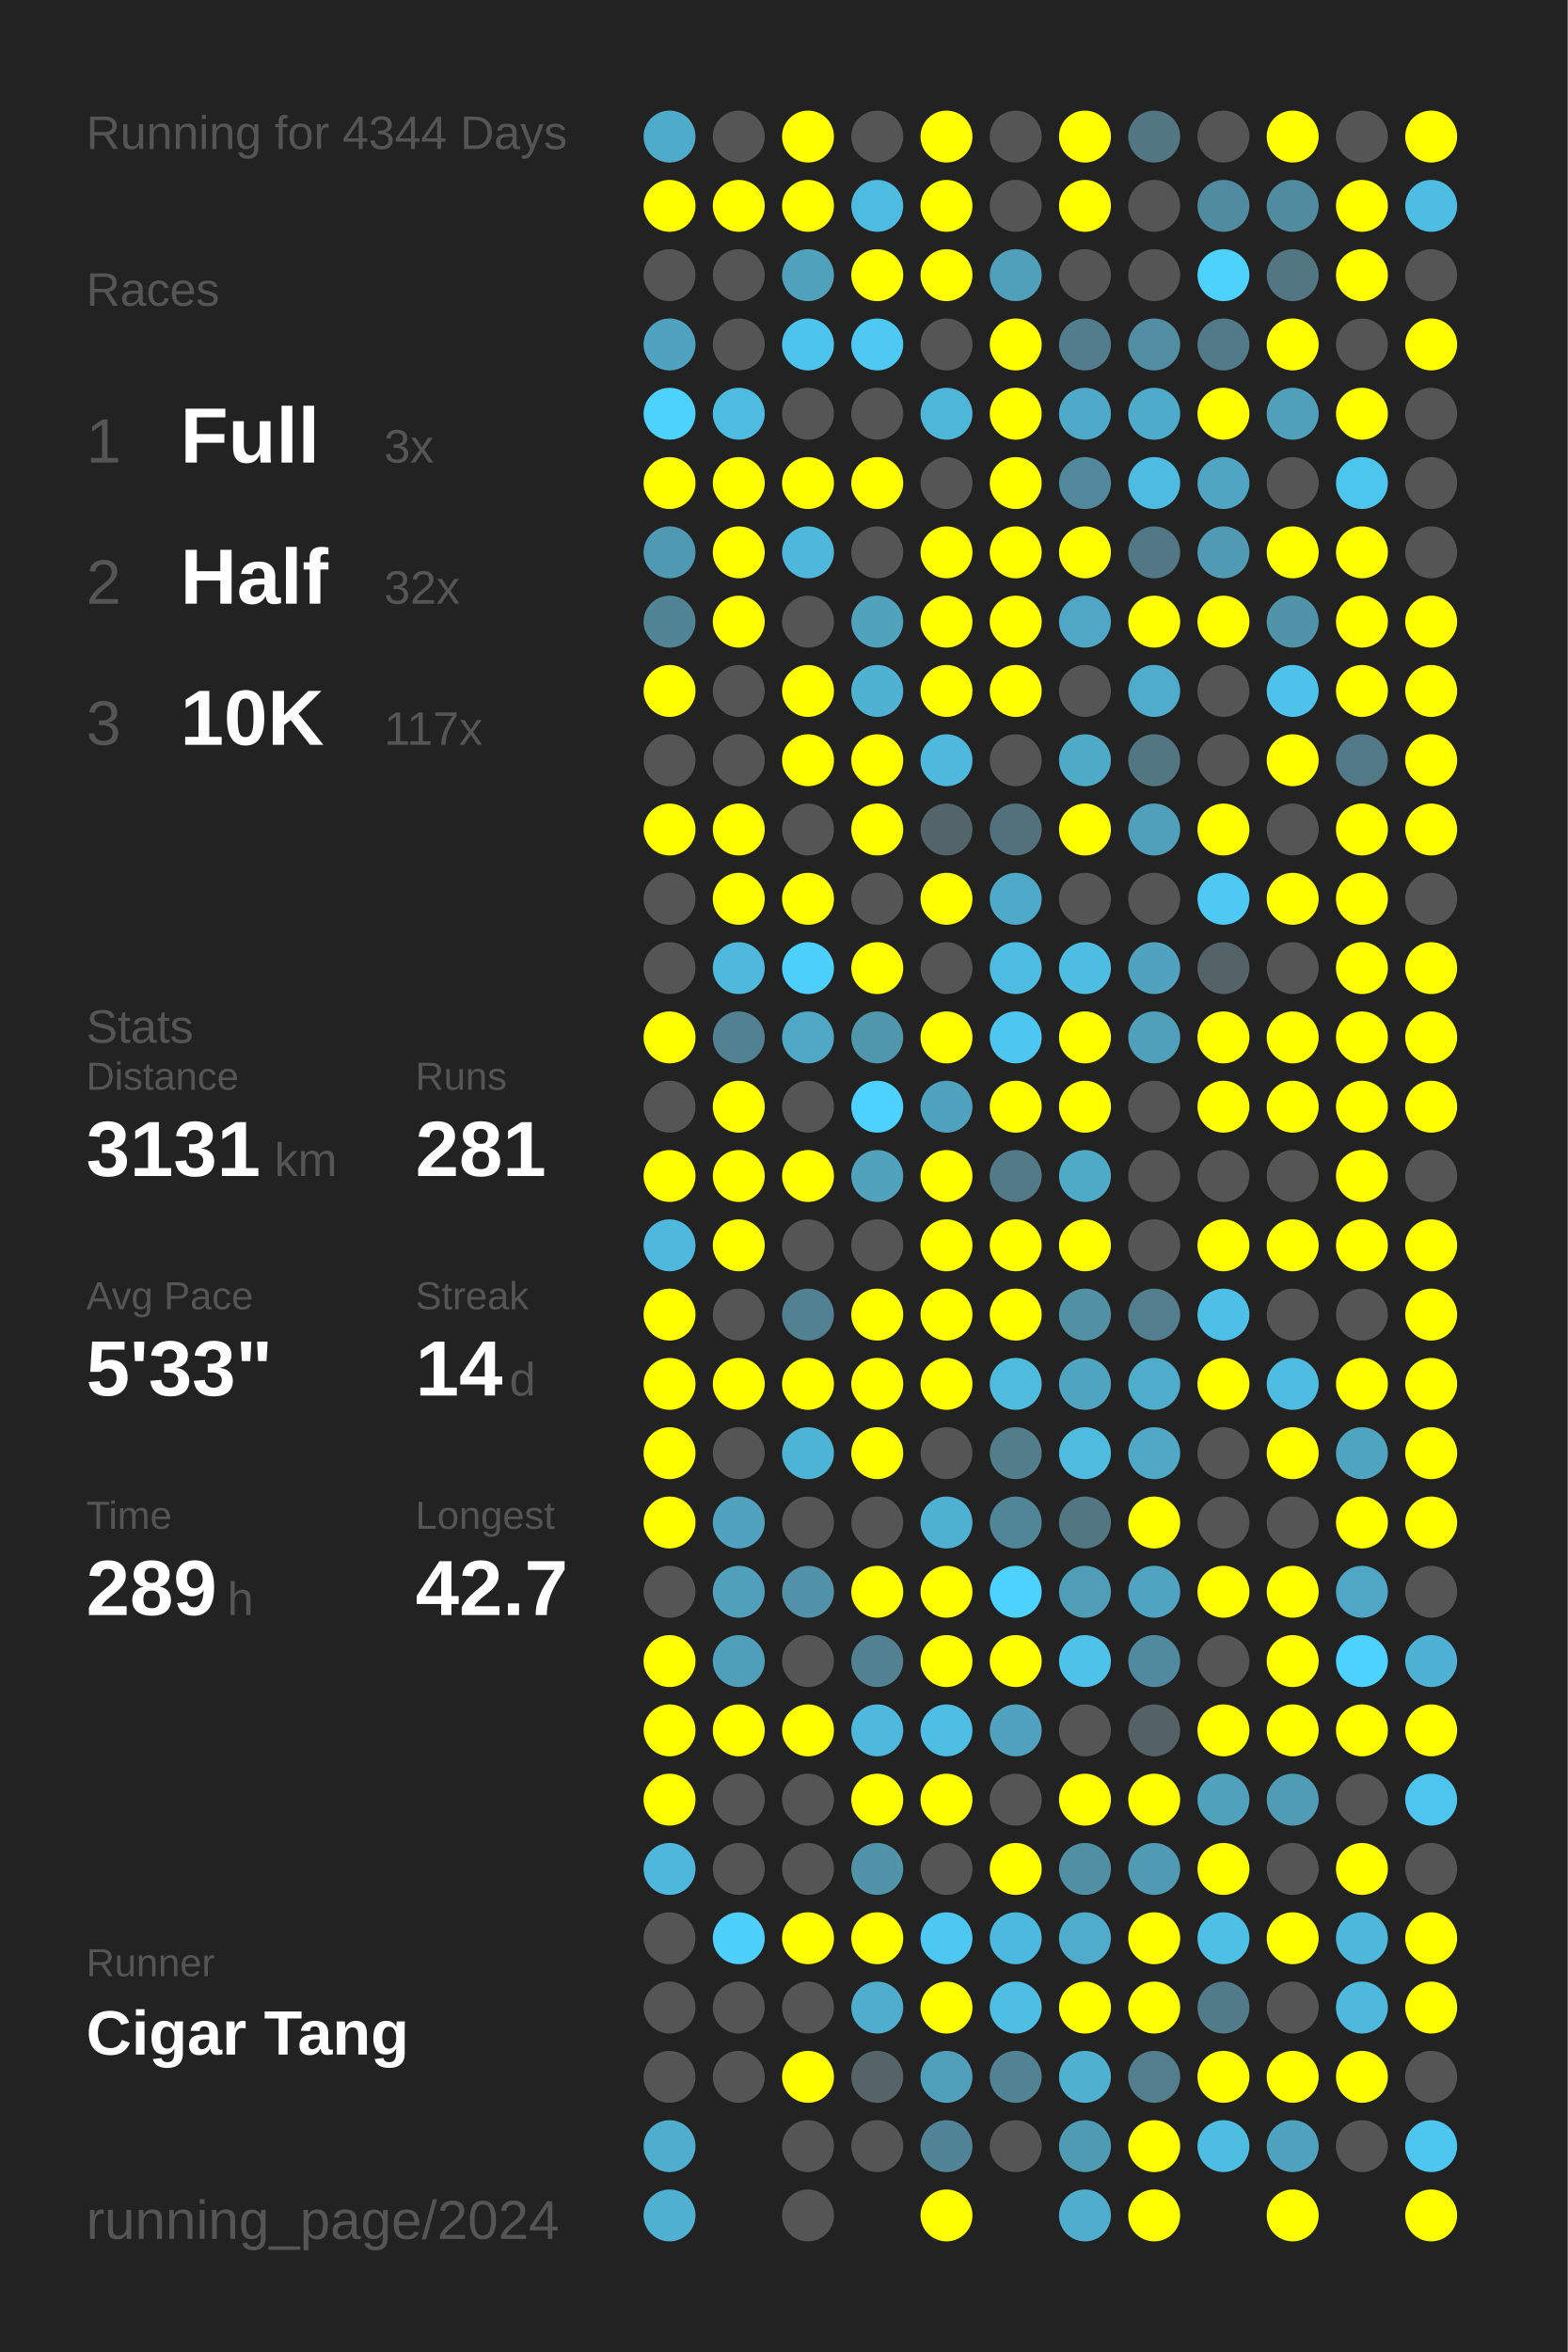
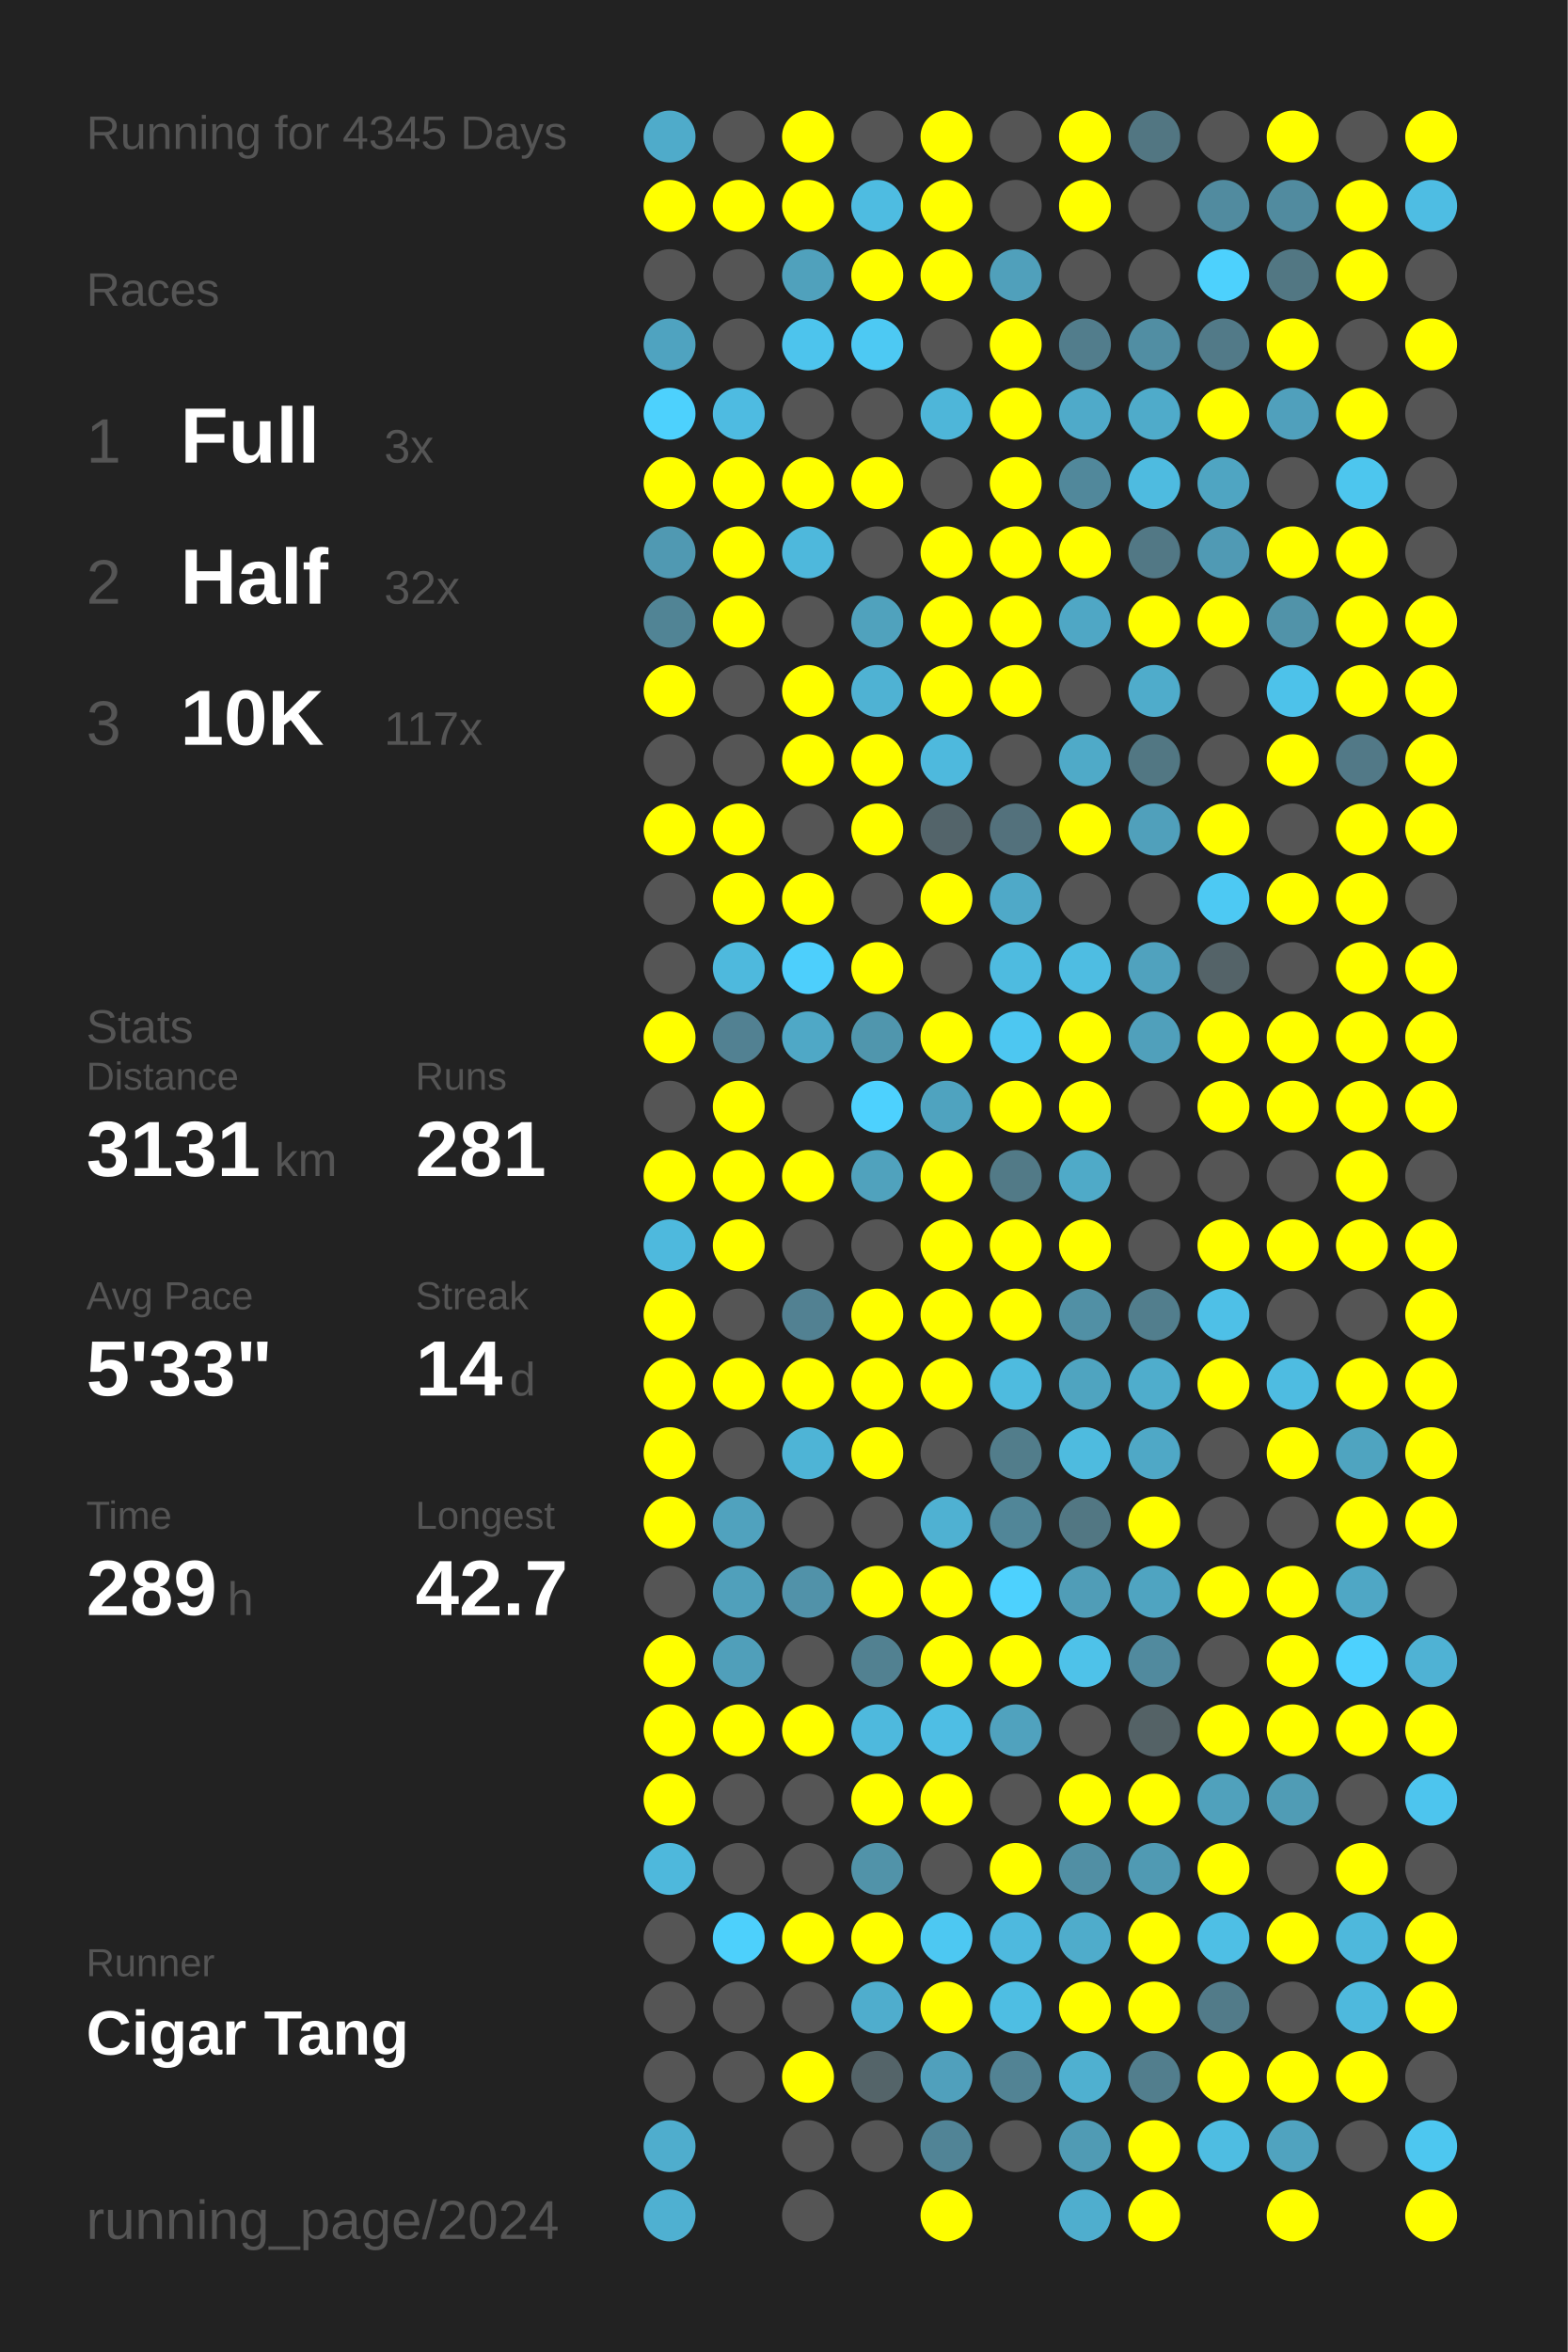
<svg xmlns="http://www.w3.org/2000/svg" baseProfile="full" height="300mm" version="1.1" viewBox="0,0,200,300" width="200mm">
  <defs />
  <rect fill="#222222" height="300" width="200" x="0" y="0" />
-   <text fill="#555555" style="font-size:6px; font-family:Arial;" x="11" y="19">Running for 4344 Days</text>
+   <text fill="#555555" style="font-size:6px; font-family:Arial;" x="11" y="19">Running for 4345 Days</text>
  <text fill="#555555" style="font-size:6px; font-family:Arial;" x="11" y="39">Races</text>
  <text fill="#555555" style="font-size:8px; font-family:Arial;" x="11" y="59">1</text>
  <text fill="#FFFFFF" style="font-size:10px; font-family:Arial; font-weight:bold;" x="23" y="59">Full</text>
  <text fill="#555555" style="font-size:6px; font-family:Arial;" x="49" y="59">3x</text>
  <text fill="#555555" style="font-size:8px; font-family:Arial;" x="11" y="77">2</text>
  <text fill="#FFFFFF" style="font-size:10px; font-family:Arial; font-weight:bold;" x="23" y="77">Half</text>
  <text fill="#555555" style="font-size:6px; font-family:Arial;" x="49" y="77">32x</text>
  <text fill="#555555" style="font-size:8px; font-family:Arial;" x="11" y="95">3</text>
  <text fill="#FFFFFF" style="font-size:10px; font-family:Arial; font-weight:bold;" x="23" y="95">10K</text>
  <text fill="#555555" style="font-size:6px; font-family:Arial;" x="49" y="95">117x</text>
  <text fill="#555555" style="font-size:6px; font-family:Arial;" x="11" y="133">Stats</text>
  <text fill="#555555" style="font-size:5px; font-family:Arial;" x="11" y="139">Distance</text>
  <text fill="#FFFFFF" style="font-size:10px; font-family:Arial; font-weight:bold;" x="11" y="150">3131</text>
  <text fill="#555555" style="font-size:6px; font-family:Arial;" x="35" y="150">km</text>
  <text fill="#555555" style="font-size:5px; font-family:Arial;" x="53" y="139">Runs</text>
  <text fill="#FFFFFF" style="font-size:10px; font-family:Arial; font-weight:bold;" x="53" y="150">281</text>
  <text fill="#555555" style="font-size:5px; font-family:Arial;" x="11" y="167">Avg Pace</text>
  <text fill="#FFFFFF" style="font-size:10px; font-family:Arial; font-weight:bold;" x="11" y="178">5'33"</text>
  <text fill="#555555" style="font-size:5px; font-family:Arial;" x="53" y="167">Streak</text>
  <text fill="#FFFFFF" style="font-size:10px; font-family:Arial; font-weight:bold;" x="53" y="178">14</text>
  <text fill="#555555" style="font-size:6px; font-family:Arial;" x="65" y="178">d</text>
  <text fill="#555555" style="font-size:5px; font-family:Arial;" x="11" y="195">Time</text>
  <text fill="#FFFFFF" style="font-size:10px; font-family:Arial; font-weight:bold;" x="11" y="206">289</text>
  <text fill="#555555" style="font-size:6px; font-family:Arial;" x="29" y="206">h</text>
  <text fill="#555555" style="font-size:5px; font-family:Arial;" x="53" y="195">Longest</text>
  <text fill="#FFFFFF" style="font-size:10px; font-family:Arial; font-weight:bold;" x="53" y="206">42.7</text>
  <text fill="#555555" style="font-size:5px; font-family:Arial;" x="11" y="252.065">Runner</text>
  <text fill="#FFFFFF" style="font-size:8px; font-family:Arial; font-weight:bold;" x="11" y="262.065">Cigar Tang</text>
  <text fill="#555555" style="font-size:7px; font-family:Arial;" x="11" y="285.581">running_page/2024</text>
  <circle cx="85.417" cy="17.419" fill="#4fabca" r="3.312" />
  <circle cx="85.417" cy="26.258" fill="#FFFF00" r="3.312" />
  <circle cx="85.417" cy="35.097" fill="#555555" r="3.312" />
  <circle cx="85.417" cy="43.935" fill="#4fa3c0" r="3.312" />
  <circle cx="85.417" cy="52.774" fill="#4dd1fd" r="3.312" />
  <circle cx="85.417" cy="61.613" fill="#FFFF00" r="3.312" />
  <circle cx="85.417" cy="70.452" fill="#5099b2" r="3.312" />
  <circle cx="85.417" cy="79.29" fill="#518495" r="3.312" />
  <circle cx="85.417" cy="88.129" fill="#FFFF00" r="3.312" />
  <circle cx="85.417" cy="96.968" fill="#555555" r="3.312" />
  <circle cx="85.417" cy="105.806" fill="#FFFF00" r="3.312" />
  <circle cx="85.417" cy="114.645" fill="#555555" r="3.312" />
  <circle cx="85.417" cy="123.484" fill="#555555" r="3.312" />
  <circle cx="85.417" cy="132.323" fill="#FFFF00" r="3.312" />
  <circle cx="85.417" cy="141.161" fill="#555555" r="3.312" />
  <circle cx="85.417" cy="150" fill="#FFFF00" r="3.312" />
  <circle cx="85.417" cy="158.839" fill="#4eb9dd" r="3.312" />
  <circle cx="85.417" cy="167.677" fill="#FFFF00" r="3.312" />
  <circle cx="85.417" cy="176.516" fill="#FFFF00" r="3.312" />
  <circle cx="85.417" cy="185.355" fill="#FFFF00" r="3.312" />
  <circle cx="85.417" cy="194.194" fill="#FFFF00" r="3.312" />
  <circle cx="85.417" cy="203.032" fill="#555555" r="3.312" />
  <circle cx="85.417" cy="211.871" fill="#FFFF00" r="3.312" />
  <circle cx="85.417" cy="220.71" fill="#FFFF00" r="3.312" />
  <circle cx="85.417" cy="229.548" fill="#FFFF00" r="3.312" />
  <circle cx="85.417" cy="238.387" fill="#4eb8dc" r="3.312" />
  <circle cx="85.417" cy="247.226" fill="#555555" r="3.312" />
  <circle cx="85.417" cy="256.065" fill="#555555" r="3.312" />
  <circle cx="85.417" cy="264.903" fill="#555555" r="3.312" />
  <circle cx="85.417" cy="273.742" fill="#4fadcd" r="3.312" />
  <circle cx="85.417" cy="282.581" fill="#4fb0d1" r="3.312" />
  <circle cx="94.25" cy="17.419" fill="#555555" r="3.312" />
  <circle cx="94.25" cy="26.258" fill="#FFFF00" r="3.312" />
  <circle cx="94.25" cy="35.097" fill="#555555" r="3.312" />
  <circle cx="94.25" cy="43.935" fill="#555555" r="3.312" />
  <circle cx="94.25" cy="52.774" fill="#4ebbe1" r="3.312" />
  <circle cx="94.25" cy="61.613" fill="#FFFF00" r="3.312" />
  <circle cx="94.25" cy="70.452" fill="#FFFF00" r="3.312" />
  <circle cx="94.25" cy="79.29" fill="#FFFF00" r="3.312" />
  <circle cx="94.25" cy="88.129" fill="#555555" r="3.312" />
  <circle cx="94.25" cy="96.968" fill="#555555" r="3.312" />
  <circle cx="94.25" cy="105.806" fill="#FFFF00" r="3.312" />
  <circle cx="94.25" cy="114.645" fill="#FFFF00" r="3.312" />
  <circle cx="94.25" cy="123.484" fill="#4eb9dd" r="3.312" />
  <circle cx="94.25" cy="132.323" fill="#528192" r="3.312" />
  <circle cx="94.25" cy="141.161" fill="#FFFF00" r="3.312" />
  <circle cx="94.25" cy="150" fill="#FFFF00" r="3.312" />
  <circle cx="94.25" cy="158.839" fill="#FFFF00" r="3.312" />
  <circle cx="94.25" cy="167.677" fill="#555555" r="3.312" />
  <circle cx="94.25" cy="176.516" fill="#FFFF00" r="3.312" />
  <circle cx="94.25" cy="185.355" fill="#555555" r="3.312" />
  <circle cx="94.25" cy="194.194" fill="#50a2be" r="3.312" />
  <circle cx="94.25" cy="203.032" fill="#50a0bb" r="3.312" />
  <circle cx="94.25" cy="211.871" fill="#509fba" r="3.312" />
  <circle cx="94.25" cy="220.71" fill="#FFFF00" r="3.312" />
  <circle cx="94.25" cy="229.548" fill="#555555" r="3.312" />
  <circle cx="94.25" cy="238.387" fill="#555555" r="3.312" />
  <circle cx="94.25" cy="247.226" fill="#4dd0fc" r="3.312" />
  <circle cx="94.25" cy="256.065" fill="#555555" r="3.312" />
  <circle cx="94.25" cy="264.903" fill="#555555" r="3.312" />
  <circle cx="103.083" cy="17.419" fill="#FFFF00" r="3.312" />
  <circle cx="103.083" cy="26.258" fill="#FFFF00" r="3.312" />
  <circle cx="103.083" cy="35.097" fill="#50a1bc" r="3.312" />
  <circle cx="103.083" cy="43.935" fill="#4dc4ed" r="3.312" />
  <circle cx="103.083" cy="52.774" fill="#555555" r="3.312" />
  <circle cx="103.083" cy="61.613" fill="#FFFF00" r="3.312" />
  <circle cx="103.083" cy="70.452" fill="#4eb8dc" r="3.312" />
  <circle cx="103.083" cy="79.29" fill="#555555" r="3.312" />
  <circle cx="103.083" cy="88.129" fill="#FFFF00" r="3.312" />
  <circle cx="103.083" cy="96.968" fill="#FFFF00" r="3.312" />
  <circle cx="103.083" cy="105.806" fill="#555555" r="3.312" />
  <circle cx="103.083" cy="114.645" fill="#FFFF00" r="3.312" />
  <circle cx="103.083" cy="123.484" fill="#4dcffc" r="3.312" />
  <circle cx="103.083" cy="132.323" fill="#4fa8c6" r="3.312" />
  <circle cx="103.083" cy="141.161" fill="#555555" r="3.312" />
  <circle cx="103.083" cy="150" fill="#FFFF00" r="3.312" />
  <circle cx="103.083" cy="158.839" fill="#555555" r="3.312" />
  <circle cx="103.083" cy="167.677" fill="#528192" r="3.312" />
  <circle cx="103.083" cy="176.516" fill="#FFFF00" r="3.312" />
  <circle cx="103.083" cy="185.355" fill="#4eb4d6" r="3.312" />
  <circle cx="103.083" cy="194.194" fill="#555555" r="3.312" />
  <circle cx="103.083" cy="203.032" fill="#5192a9" r="3.312" />
  <circle cx="103.083" cy="211.871" fill="#555555" r="3.312" />
  <circle cx="103.083" cy="220.71" fill="#FFFF00" r="3.312" />
  <circle cx="103.083" cy="229.548" fill="#555555" r="3.312" />
  <circle cx="103.083" cy="238.387" fill="#555555" r="3.312" />
  <circle cx="103.083" cy="247.226" fill="#FFFF00" r="3.312" />
  <circle cx="103.083" cy="256.065" fill="#555555" r="3.312" />
  <circle cx="103.083" cy="264.903" fill="#FFFF00" r="3.312" />
  <circle cx="103.083" cy="273.742" fill="#555555" r="3.312" />
  <circle cx="103.083" cy="282.581" fill="#555555" r="3.312" />
  <circle cx="111.917" cy="17.419" fill="#555555" r="3.312" />
  <circle cx="111.917" cy="26.258" fill="#4ebce1" r="3.312" />
  <circle cx="111.917" cy="35.097" fill="#FFFF00" r="3.312" />
  <circle cx="111.917" cy="43.935" fill="#4dc9f3" r="3.312" />
  <circle cx="111.917" cy="52.774" fill="#555555" r="3.312" />
  <circle cx="111.917" cy="61.613" fill="#FFFF00" r="3.312" />
  <circle cx="111.917" cy="70.452" fill="#555555" r="3.312" />
  <circle cx="111.917" cy="79.29" fill="#50a2bd" r="3.312" />
  <circle cx="111.917" cy="88.129" fill="#4fb2d3" r="3.312" />
  <circle cx="111.917" cy="96.968" fill="#FFFF00" r="3.312" />
  <circle cx="111.917" cy="105.806" fill="#FFFF00" r="3.312" />
  <circle cx="111.917" cy="114.645" fill="#555555" r="3.312" />
  <circle cx="111.917" cy="123.484" fill="#FFFF00" r="3.312" />
  <circle cx="111.917" cy="132.323" fill="#5096ad" r="3.312" />
  <circle cx="111.917" cy="141.161" fill="#4dd1fe" r="3.312" />
  <circle cx="111.917" cy="150" fill="#50a2bd" r="3.312" />
  <circle cx="111.917" cy="158.839" fill="#555555" r="3.312" />
  <circle cx="111.917" cy="167.677" fill="#FFFF00" r="3.312" />
  <circle cx="111.917" cy="176.516" fill="#FFFF00" r="3.312" />
  <circle cx="111.917" cy="185.355" fill="#FFFF00" r="3.312" />
  <circle cx="111.917" cy="194.194" fill="#555555" r="3.312" />
  <circle cx="111.917" cy="203.032" fill="#FFFF00" r="3.312" />
  <circle cx="111.917" cy="211.871" fill="#528191" r="3.312" />
  <circle cx="111.917" cy="220.71" fill="#4eb9dd" r="3.312" />
  <circle cx="111.917" cy="229.548" fill="#FFFF00" r="3.312" />
  <circle cx="111.917" cy="238.387" fill="#5193a9" r="3.312" />
  <circle cx="111.917" cy="247.226" fill="#FFFF00" r="3.312" />
  <circle cx="111.917" cy="256.065" fill="#4fadcd" r="3.312" />
  <circle cx="111.917" cy="264.903" fill="#546469" r="3.312" />
  <circle cx="111.917" cy="273.742" fill="#555555" r="3.312" />
  <circle cx="120.75" cy="17.419" fill="#FFFF00" r="3.312" />
  <circle cx="120.75" cy="26.258" fill="#FFFF00" r="3.312" />
  <circle cx="120.75" cy="35.097" fill="#FFFF00" r="3.312" />
  <circle cx="120.75" cy="43.935" fill="#555555" r="3.312" />
  <circle cx="120.75" cy="52.774" fill="#4eb6d9" r="3.312" />
  <circle cx="120.75" cy="61.613" fill="#555555" r="3.312" />
  <circle cx="120.75" cy="70.452" fill="#FFFF00" r="3.312" />
  <circle cx="120.75" cy="79.29" fill="#FFFF00" r="3.312" />
  <circle cx="120.75" cy="88.129" fill="#FFFF00" r="3.312" />
  <circle cx="120.75" cy="96.968" fill="#4eb9dd" r="3.312" />
  <circle cx="120.75" cy="105.806" fill="#53646a" r="3.312" />
  <circle cx="120.75" cy="114.645" fill="#FFFF00" r="3.312" />
  <circle cx="120.75" cy="123.484" fill="#555555" r="3.312" />
  <circle cx="120.75" cy="132.323" fill="#FFFF00" r="3.312" />
  <circle cx="120.75" cy="141.161" fill="#4fa3bf" r="3.312" />
  <circle cx="120.75" cy="150" fill="#FFFF00" r="3.312" />
  <circle cx="120.75" cy="158.839" fill="#FFFF00" r="3.312" />
  <circle cx="120.75" cy="167.677" fill="#FFFF00" r="3.312" />
  <circle cx="120.75" cy="176.516" fill="#FFFF00" r="3.312" />
  <circle cx="120.75" cy="185.355" fill="#555555" r="3.312" />
  <circle cx="120.75" cy="194.194" fill="#4fb1d2" r="3.312" />
  <circle cx="120.75" cy="203.032" fill="#FFFF00" r="3.312" />
  <circle cx="120.75" cy="211.871" fill="#FFFF00" r="3.312" />
  <circle cx="120.75" cy="220.71" fill="#4ebee4" r="3.312" />
  <circle cx="120.75" cy="229.548" fill="#FFFF00" r="3.312" />
  <circle cx="120.75" cy="238.387" fill="#555555" r="3.312" />
  <circle cx="120.75" cy="247.226" fill="#4dc8f2" r="3.312" />
  <circle cx="120.75" cy="256.065" fill="#FFFF00" r="3.312" />
  <circle cx="120.75" cy="264.903" fill="#50a0bc" r="3.312" />
  <circle cx="120.75" cy="273.742" fill="#518496" r="3.312" />
  <circle cx="120.75" cy="282.581" fill="#FFFF00" r="3.312" />
  <circle cx="129.583" cy="17.419" fill="#555555" r="3.312" />
  <circle cx="129.583" cy="26.258" fill="#555555" r="3.312" />
  <circle cx="129.583" cy="35.097" fill="#50a0bb" r="3.312" />
  <circle cx="129.583" cy="43.935" fill="#FFFF00" r="3.312" />
  <circle cx="129.583" cy="52.774" fill="#FFFF00" r="3.312" />
  <circle cx="129.583" cy="61.613" fill="#FFFF00" r="3.312" />
  <circle cx="129.583" cy="70.452" fill="#FFFF00" r="3.312" />
  <circle cx="129.583" cy="79.29" fill="#FFFF00" r="3.312" />
  <circle cx="129.583" cy="88.129" fill="#FFFF00" r="3.312" />
  <circle cx="129.583" cy="96.968" fill="#555555" r="3.312" />
  <circle cx="129.583" cy="105.806" fill="#53717c" r="3.312" />
  <circle cx="129.583" cy="114.645" fill="#4fa9c8" r="3.312" />
  <circle cx="129.583" cy="123.484" fill="#4ebbe0" r="3.312" />
  <circle cx="129.583" cy="132.323" fill="#4dc7f1" r="3.312" />
  <circle cx="129.583" cy="141.161" fill="#FFFF00" r="3.312" />
  <circle cx="129.583" cy="150" fill="#527a87" r="3.312" />
  <circle cx="129.583" cy="158.839" fill="#FFFF00" r="3.312" />
  <circle cx="129.583" cy="167.677" fill="#FFFF00" r="3.312" />
  <circle cx="129.583" cy="176.516" fill="#4ebbdf" r="3.312" />
  <circle cx="129.583" cy="185.355" fill="#527d8b" r="3.312" />
  <circle cx="129.583" cy="194.194" fill="#518698" r="3.312" />
  <circle cx="129.583" cy="203.032" fill="#4dd1fe" r="3.312" />
  <circle cx="129.583" cy="211.871" fill="#FFFF00" r="3.312" />
  <circle cx="129.583" cy="220.71" fill="#50a2be" r="3.312" />
  <circle cx="129.583" cy="229.548" fill="#555555" r="3.312" />
  <circle cx="129.583" cy="238.387" fill="#FFFF00" r="3.312" />
  <circle cx="129.583" cy="247.226" fill="#4eb9de" r="3.312" />
  <circle cx="129.583" cy="256.065" fill="#4ebee3" r="3.312" />
  <circle cx="129.583" cy="264.903" fill="#528394" r="3.312" />
  <circle cx="129.583" cy="273.742" fill="#555555" r="3.312" />
  <circle cx="138.417" cy="17.419" fill="#FFFF00" r="3.312" />
  <circle cx="138.417" cy="26.258" fill="#FFFF00" r="3.312" />
  <circle cx="138.417" cy="35.097" fill="#555555" r="3.312" />
  <circle cx="138.417" cy="43.935" fill="#527d8c" r="3.312" />
  <circle cx="138.417" cy="52.774" fill="#4faac9" r="3.312" />
  <circle cx="138.417" cy="61.613" fill="#51889b" r="3.312" />
  <circle cx="138.417" cy="70.452" fill="#FFFF00" r="3.312" />
  <circle cx="138.417" cy="79.29" fill="#4fa7c5" r="3.312" />
  <circle cx="138.417" cy="88.129" fill="#555555" r="3.312" />
  <circle cx="138.417" cy="96.968" fill="#4faac8" r="3.312" />
  <circle cx="138.417" cy="105.806" fill="#FFFF00" r="3.312" />
  <circle cx="138.417" cy="114.645" fill="#555555" r="3.312" />
  <circle cx="138.417" cy="123.484" fill="#4ebde2" r="3.312" />
  <circle cx="138.417" cy="132.323" fill="#FFFF00" r="3.312" />
  <circle cx="138.417" cy="141.161" fill="#FFFF00" r="3.312" />
  <circle cx="138.417" cy="150" fill="#4faac8" r="3.312" />
  <circle cx="138.417" cy="158.839" fill="#FFFF00" r="3.312" />
  <circle cx="138.417" cy="167.677" fill="#5190a5" r="3.312" />
  <circle cx="138.417" cy="176.516" fill="#4fa4c0" r="3.312" />
  <circle cx="138.417" cy="185.355" fill="#4ebbdf" r="3.312" />
  <circle cx="138.417" cy="194.194" fill="#527783" r="3.312" />
  <circle cx="138.417" cy="203.032" fill="#509db7" r="3.312" />
  <circle cx="138.417" cy="211.871" fill="#4ec2e9" r="3.312" />
  <circle cx="138.417" cy="220.71" fill="#555555" r="3.312" />
  <circle cx="138.417" cy="229.548" fill="#FFFF00" r="3.312" />
  <circle cx="138.417" cy="238.387" fill="#518fa4" r="3.312" />
  <circle cx="138.417" cy="247.226" fill="#4faccb" r="3.312" />
  <circle cx="138.417" cy="256.065" fill="#FFFF00" r="3.312" />
  <circle cx="138.417" cy="264.903" fill="#4fb0d0" r="3.312" />
  <circle cx="138.417" cy="273.742" fill="#509bb4" r="3.312" />
  <circle cx="138.417" cy="282.581" fill="#4faece" r="3.312" />
  <circle cx="147.25" cy="17.419" fill="#527682" r="3.312" />
  <circle cx="147.25" cy="26.258" fill="#555555" r="3.312" />
  <circle cx="147.25" cy="35.097" fill="#555555" r="3.312" />
  <circle cx="147.25" cy="43.935" fill="#518ea3" r="3.312" />
  <circle cx="147.25" cy="52.774" fill="#4fabca" r="3.312" />
  <circle cx="147.25" cy="61.613" fill="#4ebbe0" r="3.312" />
  <circle cx="147.25" cy="70.452" fill="#527885" r="3.312" />
  <circle cx="147.25" cy="79.29" fill="#FFFF00" r="3.312" />
  <circle cx="147.25" cy="88.129" fill="#4faccb" r="3.312" />
  <circle cx="147.25" cy="96.968" fill="#527783" r="3.312" />
  <circle cx="147.25" cy="105.806" fill="#50a0bb" r="3.312" />
  <circle cx="147.25" cy="114.645" fill="#555555" r="3.312" />
  <circle cx="147.25" cy="123.484" fill="#50a2be" r="3.312" />
  <circle cx="147.25" cy="132.323" fill="#50a0bb" r="3.312" />
  <circle cx="147.25" cy="141.161" fill="#555555" r="3.312" />
  <circle cx="147.25" cy="150" fill="#555555" r="3.312" />
  <circle cx="147.25" cy="158.839" fill="#555555" r="3.312" />
  <circle cx="147.25" cy="167.677" fill="#527e8d" r="3.312" />
  <circle cx="147.25" cy="176.516" fill="#4fadcc" r="3.312" />
  <circle cx="147.25" cy="185.355" fill="#4fa8c6" r="3.312" />
  <circle cx="147.25" cy="194.194" fill="#FFFF00" r="3.312" />
  <circle cx="147.25" cy="203.032" fill="#4fa4c1" r="3.312" />
  <circle cx="147.25" cy="211.871" fill="#518a9e" r="3.312" />
  <circle cx="147.25" cy="220.71" fill="#546266" r="3.312" />
  <circle cx="147.25" cy="229.548" fill="#FFFF00" r="3.312" />
  <circle cx="147.25" cy="238.387" fill="#509ab3" r="3.312" />
  <circle cx="147.25" cy="247.226" fill="#FFFF00" r="3.312" />
  <circle cx="147.25" cy="256.065" fill="#FFFF00" r="3.312" />
  <circle cx="147.25" cy="264.903" fill="#527e8d" r="3.312" />
  <circle cx="147.25" cy="273.742" fill="#FFFF00" r="3.312" />
  <circle cx="147.25" cy="282.581" fill="#FFFF00" r="3.312" />
  <circle cx="156.083" cy="17.419" fill="#555555" r="3.312" />
  <circle cx="156.083" cy="26.258" fill="#518b9f" r="3.312" />
  <circle cx="156.083" cy="35.097" fill="#4dd1fd" r="3.312" />
  <circle cx="156.083" cy="43.935" fill="#527a88" r="3.312" />
  <circle cx="156.083" cy="52.774" fill="#FFFF00" r="3.312" />
  <circle cx="156.083" cy="61.613" fill="#4fa5c2" r="3.312" />
  <circle cx="156.083" cy="70.452" fill="#509ab4" r="3.312" />
  <circle cx="156.083" cy="79.29" fill="#FFFF00" r="3.312" />
  <circle cx="156.083" cy="88.129" fill="#555555" r="3.312" />
  <circle cx="156.083" cy="96.968" fill="#555555" r="3.312" />
  <circle cx="156.083" cy="105.806" fill="#FFFF00" r="3.312" />
  <circle cx="156.083" cy="114.645" fill="#4dc9f3" r="3.312" />
  <circle cx="156.083" cy="123.484" fill="#546368" r="3.312" />
  <circle cx="156.083" cy="132.323" fill="#FFFF00" r="3.312" />
  <circle cx="156.083" cy="141.161" fill="#FFFF00" r="3.312" />
  <circle cx="156.083" cy="150" fill="#555555" r="3.312" />
  <circle cx="156.083" cy="158.839" fill="#FFFF00" r="3.312" />
  <circle cx="156.083" cy="167.677" fill="#4ec0e7" r="3.312" />
  <circle cx="156.083" cy="176.516" fill="#FFFF00" r="3.312" />
  <circle cx="156.083" cy="185.355" fill="#555555" r="3.312" />
  <circle cx="156.083" cy="194.194" fill="#555555" r="3.312" />
  <circle cx="156.083" cy="203.032" fill="#FFFF00" r="3.312" />
  <circle cx="156.083" cy="211.871" fill="#555555" r="3.312" />
  <circle cx="156.083" cy="220.71" fill="#FFFF00" r="3.312" />
  <circle cx="156.083" cy="229.548" fill="#50a1bc" r="3.312" />
  <circle cx="156.083" cy="238.387" fill="#FFFF00" r="3.312" />
  <circle cx="156.083" cy="247.226" fill="#4ebfe5" r="3.312" />
  <circle cx="156.083" cy="256.065" fill="#527b89" r="3.312" />
  <circle cx="156.083" cy="264.903" fill="#FFFF00" r="3.312" />
  <circle cx="156.083" cy="273.742" fill="#4ebde2" r="3.312" />
  <circle cx="164.917" cy="17.419" fill="#FFFF00" r="3.312" />
  <circle cx="164.917" cy="26.258" fill="#518b9f" r="3.312" />
  <circle cx="164.917" cy="35.097" fill="#527783" r="3.312" />
  <circle cx="164.917" cy="43.935" fill="#FFFF00" r="3.312" />
  <circle cx="164.917" cy="52.774" fill="#50a0bc" r="3.312" />
  <circle cx="164.917" cy="61.613" fill="#555555" r="3.312" />
  <circle cx="164.917" cy="70.452" fill="#FFFF00" r="3.312" />
  <circle cx="164.917" cy="79.29" fill="#5193a9" r="3.312" />
  <circle cx="164.917" cy="88.129" fill="#4dc2ea" r="3.312" />
  <circle cx="164.917" cy="96.968" fill="#FFFF00" r="3.312" />
  <circle cx="164.917" cy="105.806" fill="#555555" r="3.312" />
  <circle cx="164.917" cy="114.645" fill="#FFFF00" r="3.312" />
  <circle cx="164.917" cy="123.484" fill="#555555" r="3.312" />
  <circle cx="164.917" cy="132.323" fill="#FFFF00" r="3.312" />
  <circle cx="164.917" cy="141.161" fill="#FFFF00" r="3.312" />
  <circle cx="164.917" cy="150" fill="#555555" r="3.312" />
  <circle cx="164.917" cy="158.839" fill="#FFFF00" r="3.312" />
  <circle cx="164.917" cy="167.677" fill="#555555" r="3.312" />
  <circle cx="164.917" cy="176.516" fill="#4ebce1" r="3.312" />
  <circle cx="164.917" cy="185.355" fill="#FFFF00" r="3.312" />
  <circle cx="164.917" cy="194.194" fill="#555555" r="3.312" />
  <circle cx="164.917" cy="203.032" fill="#FFFF00" r="3.312" />
  <circle cx="164.917" cy="211.871" fill="#FFFF00" r="3.312" />
  <circle cx="164.917" cy="220.71" fill="#FFFF00" r="3.312" />
  <circle cx="164.917" cy="229.548" fill="#509cb5" r="3.312" />
  <circle cx="164.917" cy="238.387" fill="#555555" r="3.312" />
  <circle cx="164.917" cy="247.226" fill="#FFFF00" r="3.312" />
  <circle cx="164.917" cy="256.065" fill="#555555" r="3.312" />
  <circle cx="164.917" cy="264.903" fill="#FFFF00" r="3.312" />
  <circle cx="164.917" cy="273.742" fill="#50a3bf" r="3.312" />
  <circle cx="164.917" cy="282.581" fill="#FFFF00" r="3.312" />
  <circle cx="173.75" cy="17.419" fill="#555555" r="3.312" />
  <circle cx="173.75" cy="26.258" fill="#FFFF00" r="3.312" />
  <circle cx="173.75" cy="35.097" fill="#FFFF00" r="3.312" />
  <circle cx="173.75" cy="43.935" fill="#555555" r="3.312" />
  <circle cx="173.75" cy="52.774" fill="#FFFF00" r="3.312" />
  <circle cx="173.75" cy="61.613" fill="#4dc6ee" r="3.312" />
  <circle cx="173.75" cy="70.452" fill="#FFFF00" r="3.312" />
  <circle cx="173.75" cy="79.29" fill="#FFFF00" r="3.312" />
  <circle cx="173.75" cy="88.129" fill="#FFFF00" r="3.312" />
  <circle cx="173.75" cy="96.968" fill="#527987" r="3.312" />
  <circle cx="173.75" cy="105.806" fill="#FFFF00" r="3.312" />
  <circle cx="173.75" cy="114.645" fill="#FFFF00" r="3.312" />
  <circle cx="173.75" cy="123.484" fill="#FFFF00" r="3.312" />
  <circle cx="173.75" cy="132.323" fill="#FFFF00" r="3.312" />
  <circle cx="173.75" cy="141.161" fill="#FFFF00" r="3.312" />
  <circle cx="173.75" cy="150" fill="#FFFF00" r="3.312" />
  <circle cx="173.75" cy="158.839" fill="#FFFF00" r="3.312" />
  <circle cx="173.75" cy="167.677" fill="#555555" r="3.312" />
  <circle cx="173.75" cy="176.516" fill="#FFFF00" r="3.312" />
  <circle cx="173.75" cy="185.355" fill="#4fa4c0" r="3.312" />
  <circle cx="173.75" cy="194.194" fill="#FFFF00" r="3.312" />
  <circle cx="173.75" cy="203.032" fill="#4fa7c5" r="3.312" />
  <circle cx="173.75" cy="211.871" fill="#4dd1fe" r="3.312" />
  <circle cx="173.75" cy="220.71" fill="#FFFF00" r="3.312" />
  <circle cx="173.75" cy="229.548" fill="#555555" r="3.312" />
  <circle cx="173.75" cy="238.387" fill="#FFFF00" r="3.312" />
  <circle cx="173.75" cy="247.226" fill="#4eb8dc" r="3.312" />
  <circle cx="173.75" cy="256.065" fill="#4eb9dd" r="3.312" />
  <circle cx="173.75" cy="264.903" fill="#FFFF00" r="3.312" />
  <circle cx="173.75" cy="273.742" fill="#555555" r="3.312" />
  <circle cx="182.583" cy="17.419" fill="#FFFF00" r="3.312" />
  <circle cx="182.583" cy="26.258" fill="#4ebde3" r="3.312" />
  <circle cx="182.583" cy="35.097" fill="#555555" r="3.312" />
  <circle cx="182.583" cy="43.935" fill="#FFFF00" r="3.312" />
  <circle cx="182.583" cy="52.774" fill="#555555" r="3.312" />
  <circle cx="182.583" cy="61.613" fill="#555555" r="3.312" />
  <circle cx="182.583" cy="70.452" fill="#555555" r="3.312" />
  <circle cx="182.583" cy="79.29" fill="#FFFF00" r="3.312" />
  <circle cx="182.583" cy="88.129" fill="#FFFF00" r="3.312" />
  <circle cx="182.583" cy="96.968" fill="#FFFF00" r="3.312" />
  <circle cx="182.583" cy="105.806" fill="#FFFF00" r="3.312" />
  <circle cx="182.583" cy="114.645" fill="#555555" r="3.312" />
  <circle cx="182.583" cy="123.484" fill="#FFFF00" r="3.312" />
  <circle cx="182.583" cy="132.323" fill="#FFFF00" r="3.312" />
  <circle cx="182.583" cy="141.161" fill="#FFFF00" r="3.312" />
  <circle cx="182.583" cy="150" fill="#555555" r="3.312" />
  <circle cx="182.583" cy="158.839" fill="#FFFF00" r="3.312" />
  <circle cx="182.583" cy="167.677" fill="#FFFF00" r="3.312" />
  <circle cx="182.583" cy="176.516" fill="#FFFF00" r="3.312" />
  <circle cx="182.583" cy="185.355" fill="#FFFF00" r="3.312" />
  <circle cx="182.583" cy="194.194" fill="#FFFF00" r="3.312" />
  <circle cx="182.583" cy="203.032" fill="#555555" r="3.312" />
  <circle cx="182.583" cy="211.871" fill="#4fb2d4" r="3.312" />
  <circle cx="182.583" cy="220.71" fill="#FFFF00" r="3.312" />
  <circle cx="182.583" cy="229.548" fill="#4dc5ee" r="3.312" />
  <circle cx="182.583" cy="238.387" fill="#555555" r="3.312" />
  <circle cx="182.583" cy="247.226" fill="#FFFF00" r="3.312" />
  <circle cx="182.583" cy="256.065" fill="#FFFF00" r="3.312" />
  <circle cx="182.583" cy="264.903" fill="#555555" r="3.312" />
  <circle cx="182.583" cy="273.742" fill="#4dc7f0" r="3.312" />
  <circle cx="182.583" cy="282.581" fill="#FFFF00" r="3.312" />
</svg>
